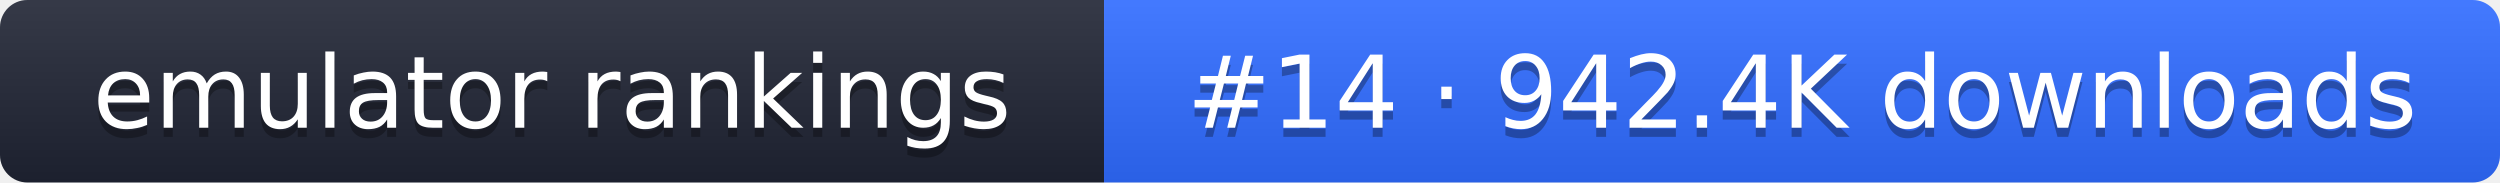
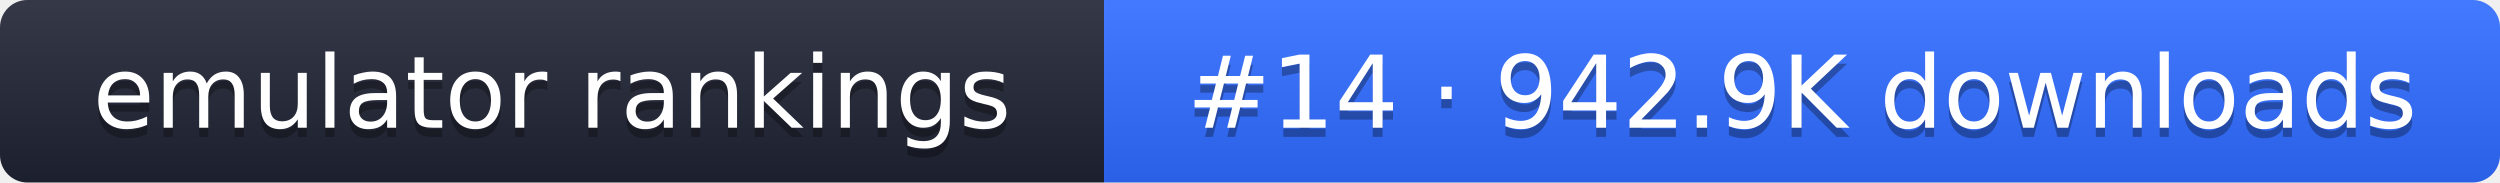
- <svg xmlns="http://www.w3.org/2000/svg" width="274" height="20" role="img" aria-label="emulator rankings: #14 · 942.4K downloads">
+ <svg xmlns="http://www.w3.org/2000/svg" width="274" height="20" role="img" aria-label="emulator rankings: #14 · 942.9K downloads">
  <linearGradient id="g" x2="0" y2="100%">
    <stop offset="0" stop-color="#fff" stop-opacity=".1" />
    <stop offset="1" stop-opacity=".1" />
  </linearGradient>
  <clipPath id="r">
    <rect width="274" height="20" rx="3" fill="#fff" />
  </clipPath>
  <g clip-path="url(#r)">
    <rect width="121" height="20" fill="#1f2433" />
    <rect x="121" width="153" height="20" fill="#2f6bff" />
    <rect width="274" height="20" fill="url(#g)" />
  </g>
  <g fill="#fff" text-anchor="middle" font-family="Verdana,DejaVu Sans,sans-serif" font-size="11">
    <text x="60.5" y="15" fill="#010101" fill-opacity=".3">emulator rankings</text>
    <text x="60.5" y="14">emulator rankings</text>
-     <text x="197.5" y="15" fill="#010101" fill-opacity=".3">#14 · 942.4K downloads</text>
-     <text x="197.5" y="14">#14 · 942.4K downloads</text>
+     <text x="197.5" y="15" fill="#010101" fill-opacity=".3">#14 · 942.9K downloads</text>
+     <text x="197.5" y="14">#14 · 942.9K downloads</text>
  </g>
</svg>
